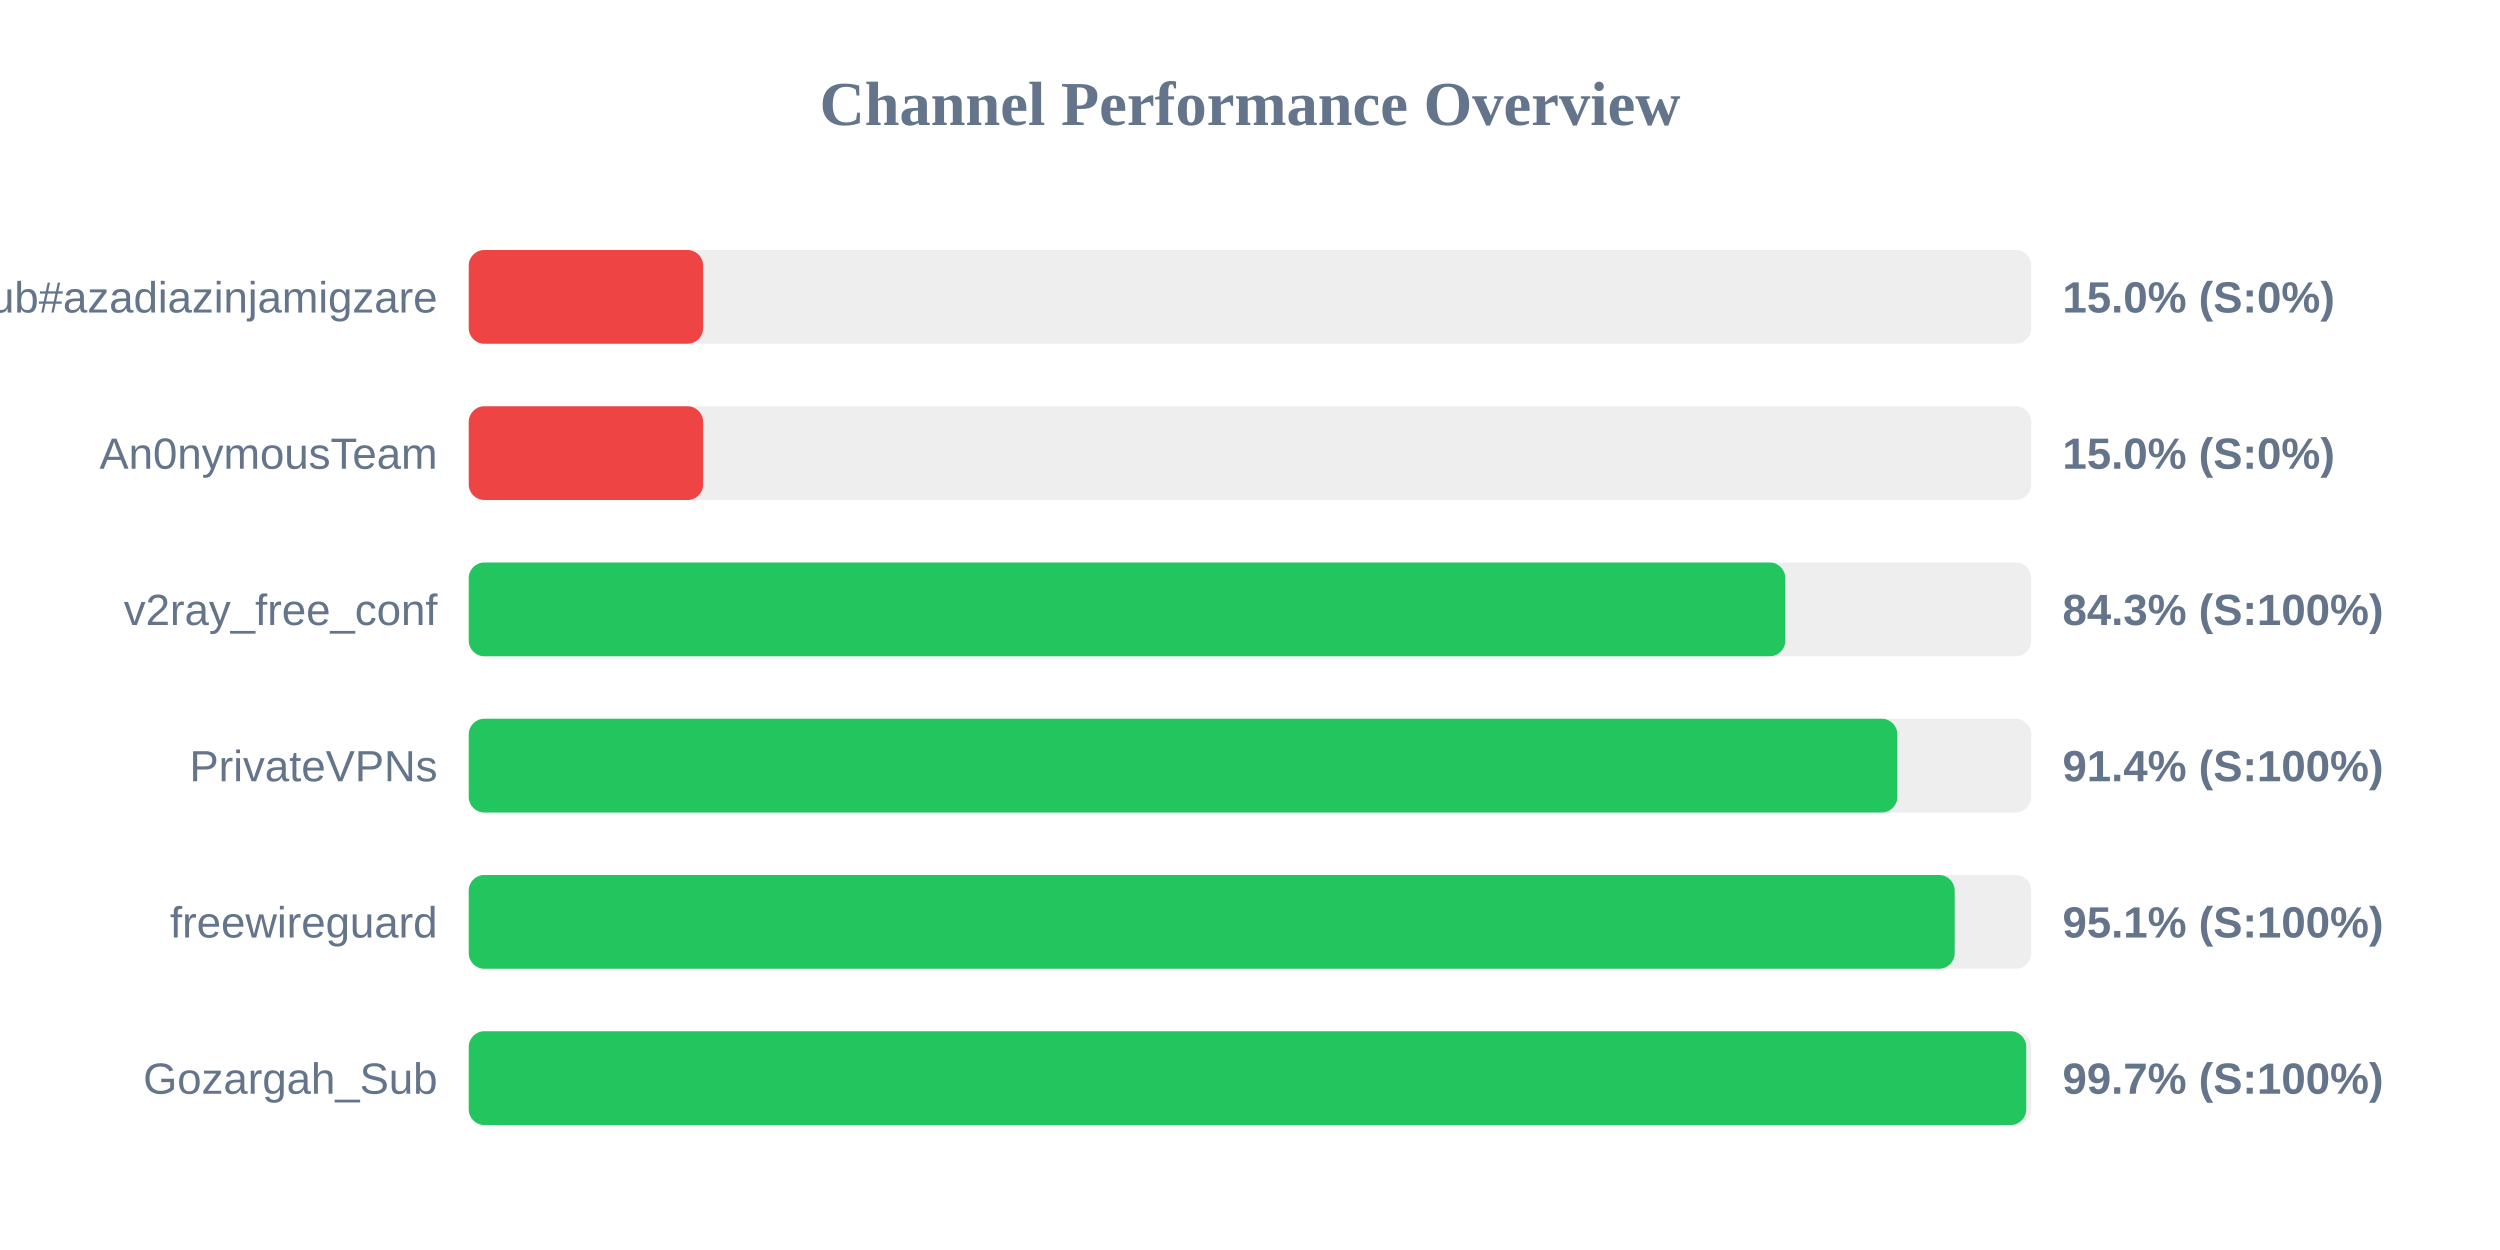
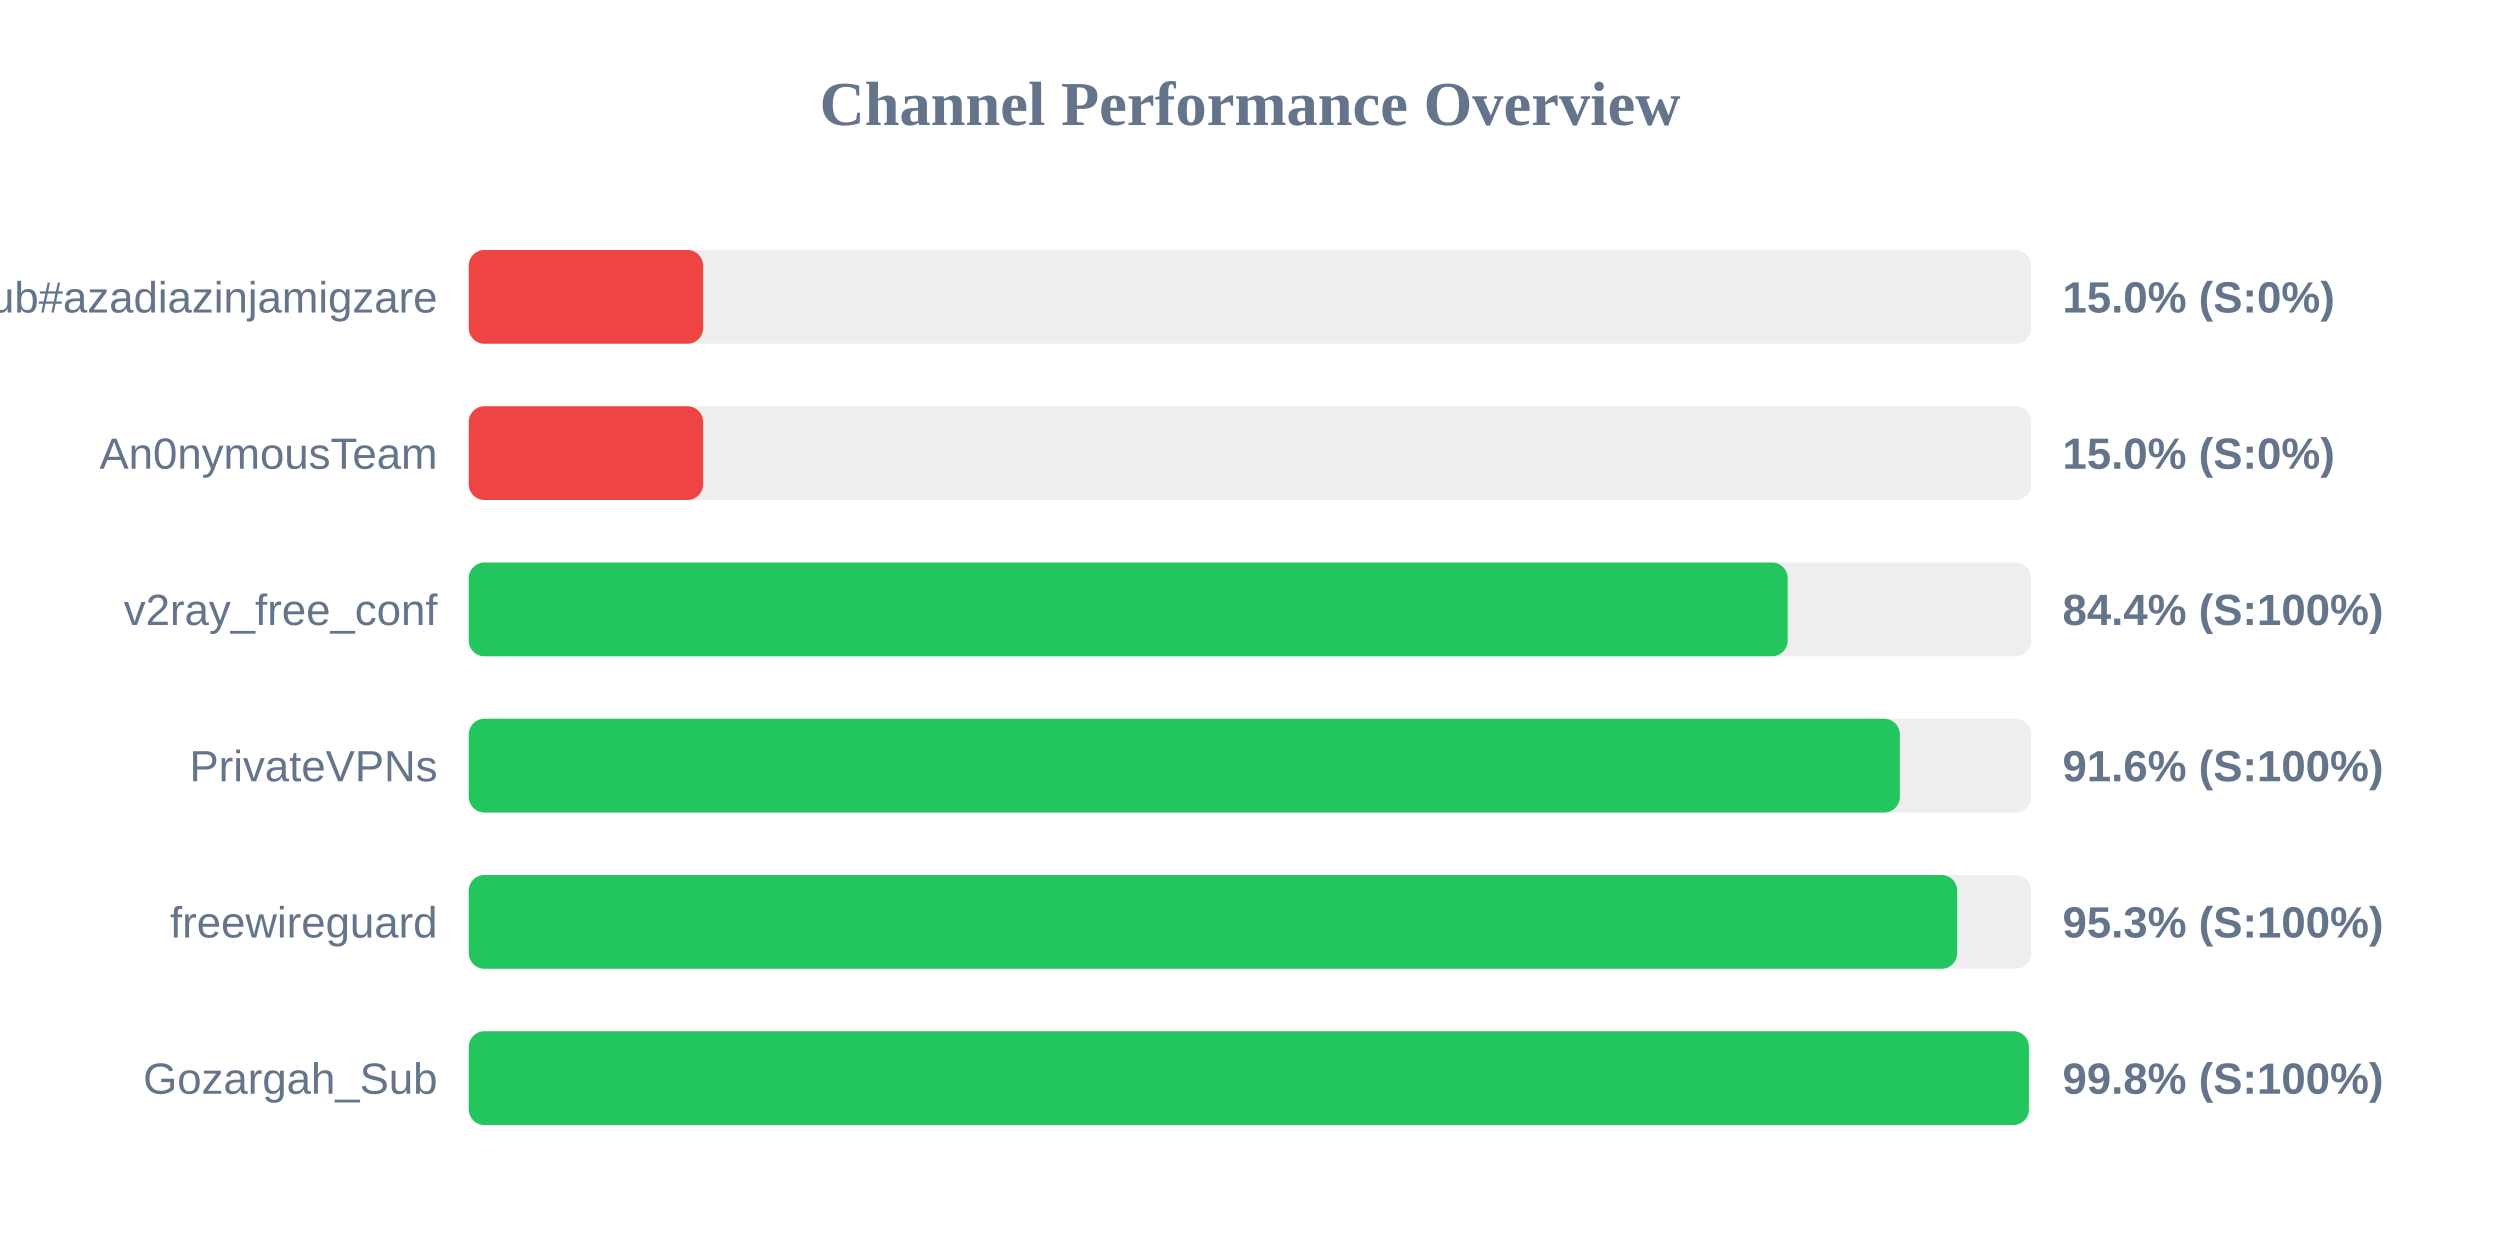
<svg xmlns="http://www.w3.org/2000/svg" width="800" height="400" version="1.1">
  <style>
        .row { font: 14px Arial; fill: #64748b; }
        .score { font: bold 14px Arial; fill: #64748b; }
    </style>
  <text x="400" y="40" text-anchor="middle" font-size="20px" font-weight="bold" fill="#64748b">Channel Performance Overview</text>
  <rect x="150" y="80" width="500" height="30" fill="#eee" rx="5" />
  <rect x="150" y="80" width="75.0" height="30" fill="#ef4444" rx="5" />
  <text x="140" y="100" text-anchor="end" class="row">Sub#azadiazinjamigzare</text>
  <text x="660" y="100" text-anchor="start" class="score">15.0% (S:0%)</text>
  <rect x="150" y="130" width="500" height="30" fill="#eee" rx="5" />
  <rect x="150" y="130" width="75.0" height="30" fill="#ef4444" rx="5" />
  <text x="140" y="150" text-anchor="end" class="row">An0nymousTeam</text>
  <text x="660" y="150" text-anchor="start" class="score">15.0% (S:0%)</text>
  <rect x="150" y="180" width="500" height="30" fill="#eee" rx="5" />
-   <rect x="150" y="180" width="421.3" height="30" fill="#22c55e" rx="5" />
+   <rect x="150" y="180" width="422.05" height="30" fill="#22c55e" rx="5" />
  <text x="140" y="200" text-anchor="end" class="row">v2ray_free_conf</text>
-   <text x="660" y="200" text-anchor="start" class="score">84.3% (S:100%)</text>
+   <text x="660" y="200" text-anchor="start" class="score">84.4% (S:100%)</text>
  <rect x="150" y="230" width="500" height="30" fill="#eee" rx="5" />
-   <rect x="150" y="230" width="457.15" height="30" fill="#22c55e" rx="5" />
+   <rect x="150" y="230" width="457.95" height="30" fill="#22c55e" rx="5" />
  <text x="140" y="250" text-anchor="end" class="row">PrivateVPNs</text>
-   <text x="660" y="250" text-anchor="start" class="score">91.4% (S:100%)</text>
+   <text x="660" y="250" text-anchor="start" class="score">91.6% (S:100%)</text>
  <rect x="150" y="280" width="500" height="30" fill="#eee" rx="5" />
-   <rect x="150" y="280" width="475.5" height="30" fill="#22c55e" rx="5" />
+   <rect x="150" y="280" width="476.3" height="30" fill="#22c55e" rx="5" />
  <text x="140" y="300" text-anchor="end" class="row">freewireguard</text>
-   <text x="660" y="300" text-anchor="start" class="score">95.1% (S:100%)</text>
+   <text x="660" y="300" text-anchor="start" class="score">95.3% (S:100%)</text>
  <rect x="150" y="330" width="500" height="30" fill="#eee" rx="5" />
-   <rect x="150" y="330" width="498.4" height="30" fill="#22c55e" rx="5" />
+   <rect x="150" y="330" width="499.25" height="30" fill="#22c55e" rx="5" />
  <text x="140" y="350" text-anchor="end" class="row">Gozargah_Sub</text>
-   <text x="660" y="350" text-anchor="start" class="score">99.7% (S:100%)</text>
+   <text x="660" y="350" text-anchor="start" class="score">99.8% (S:100%)</text>
</svg>
